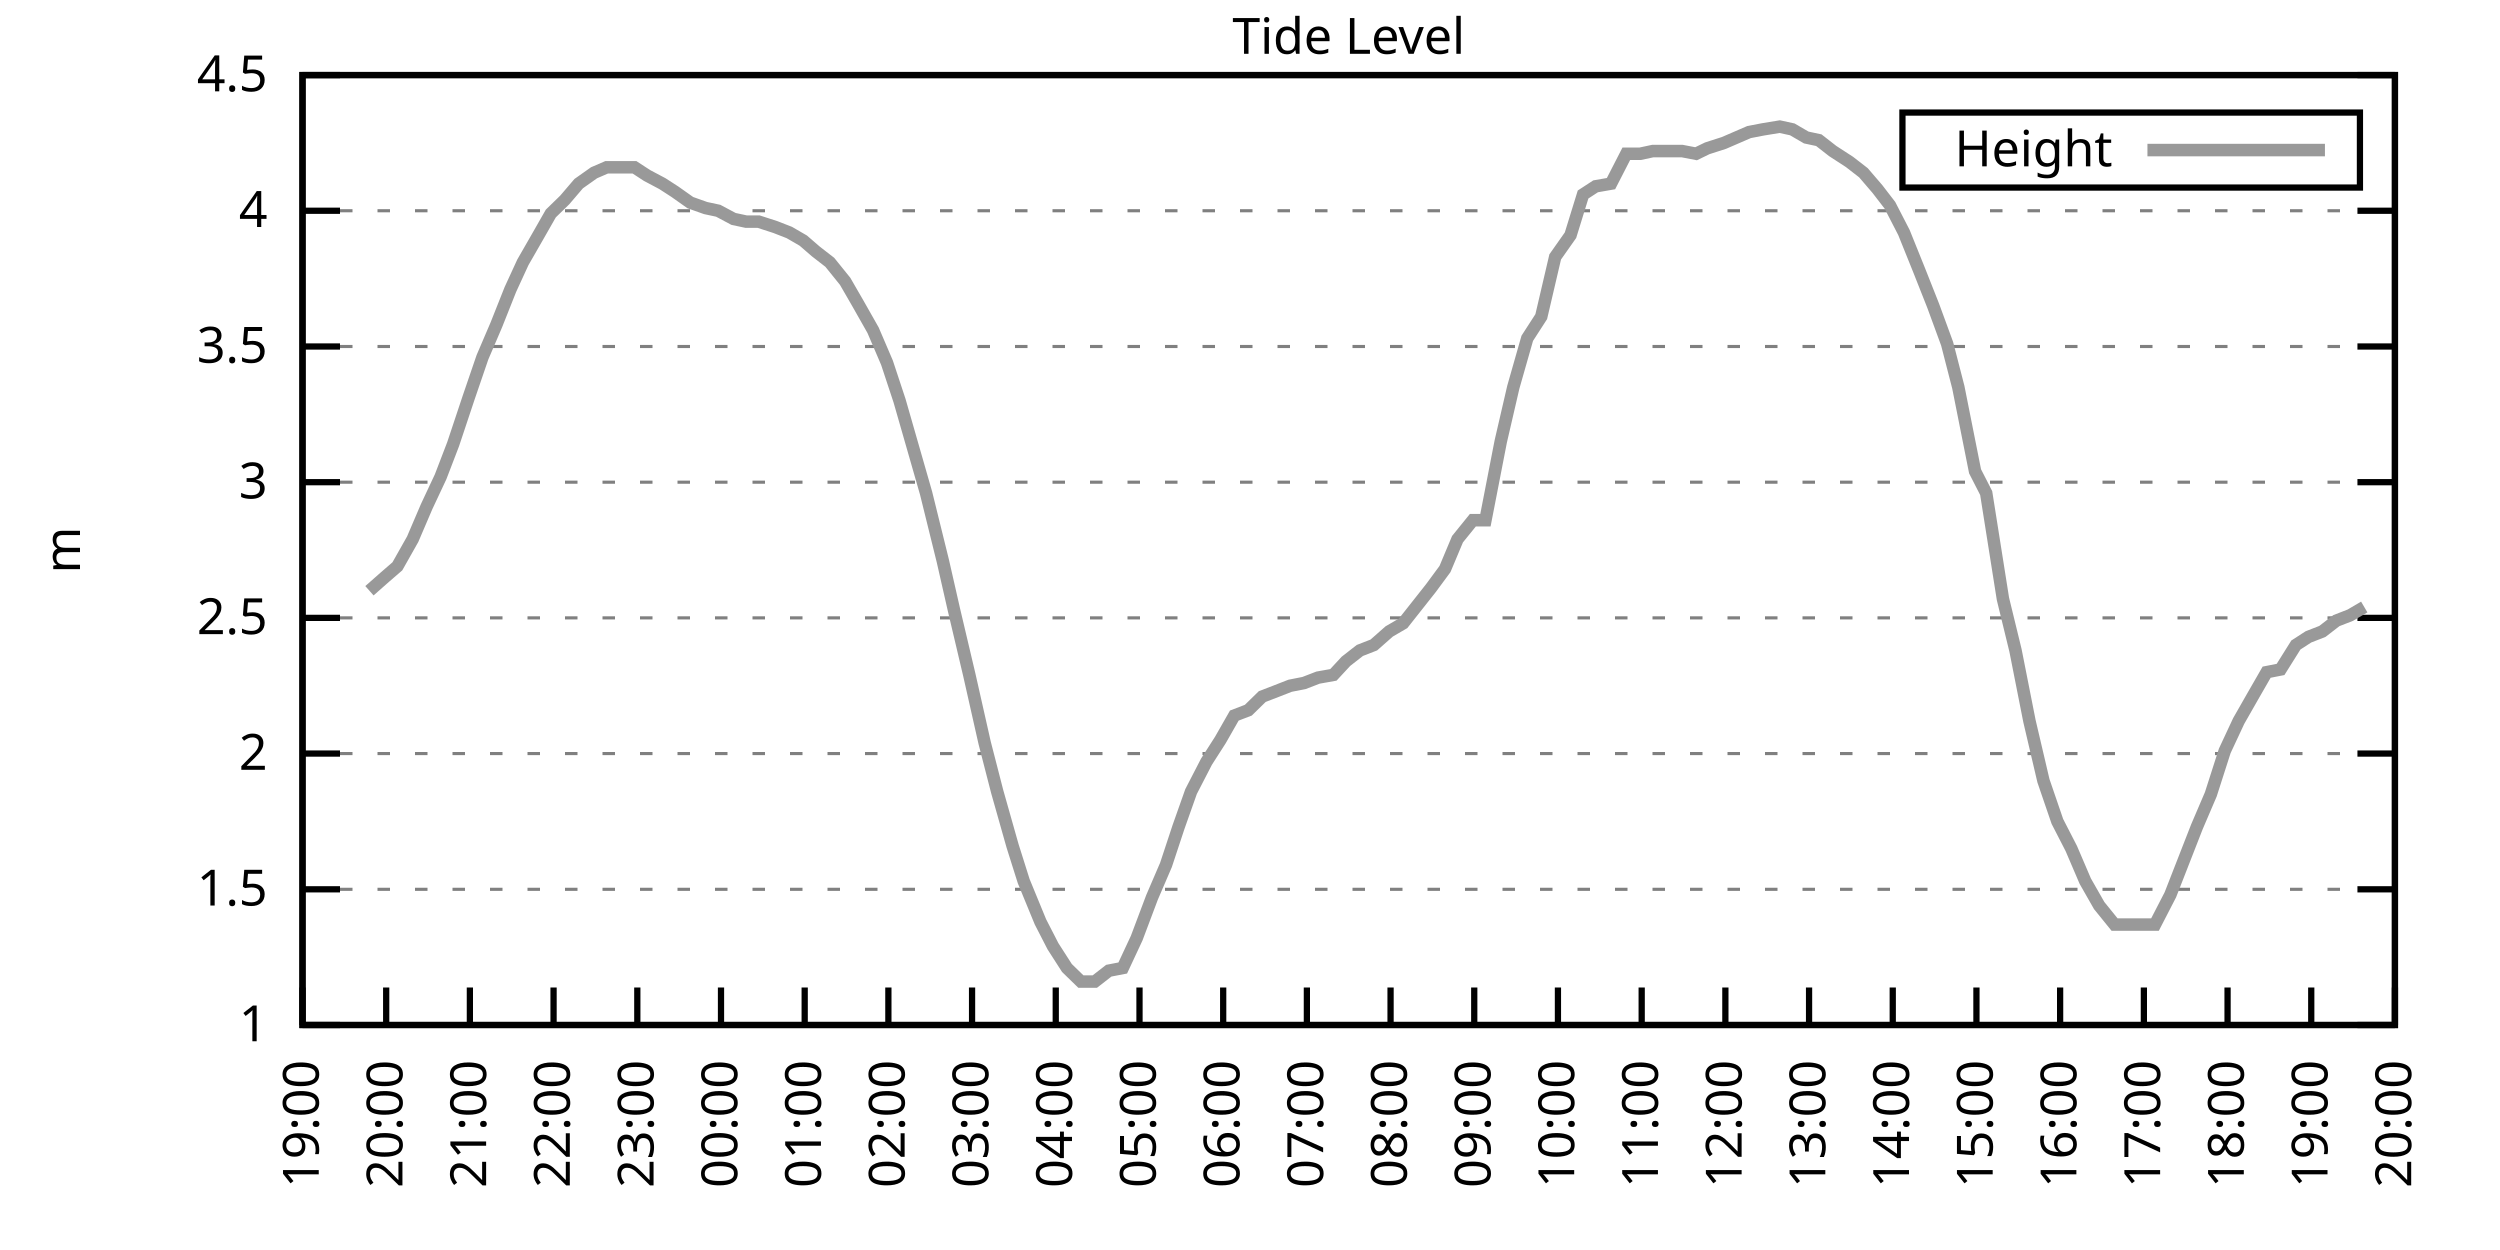
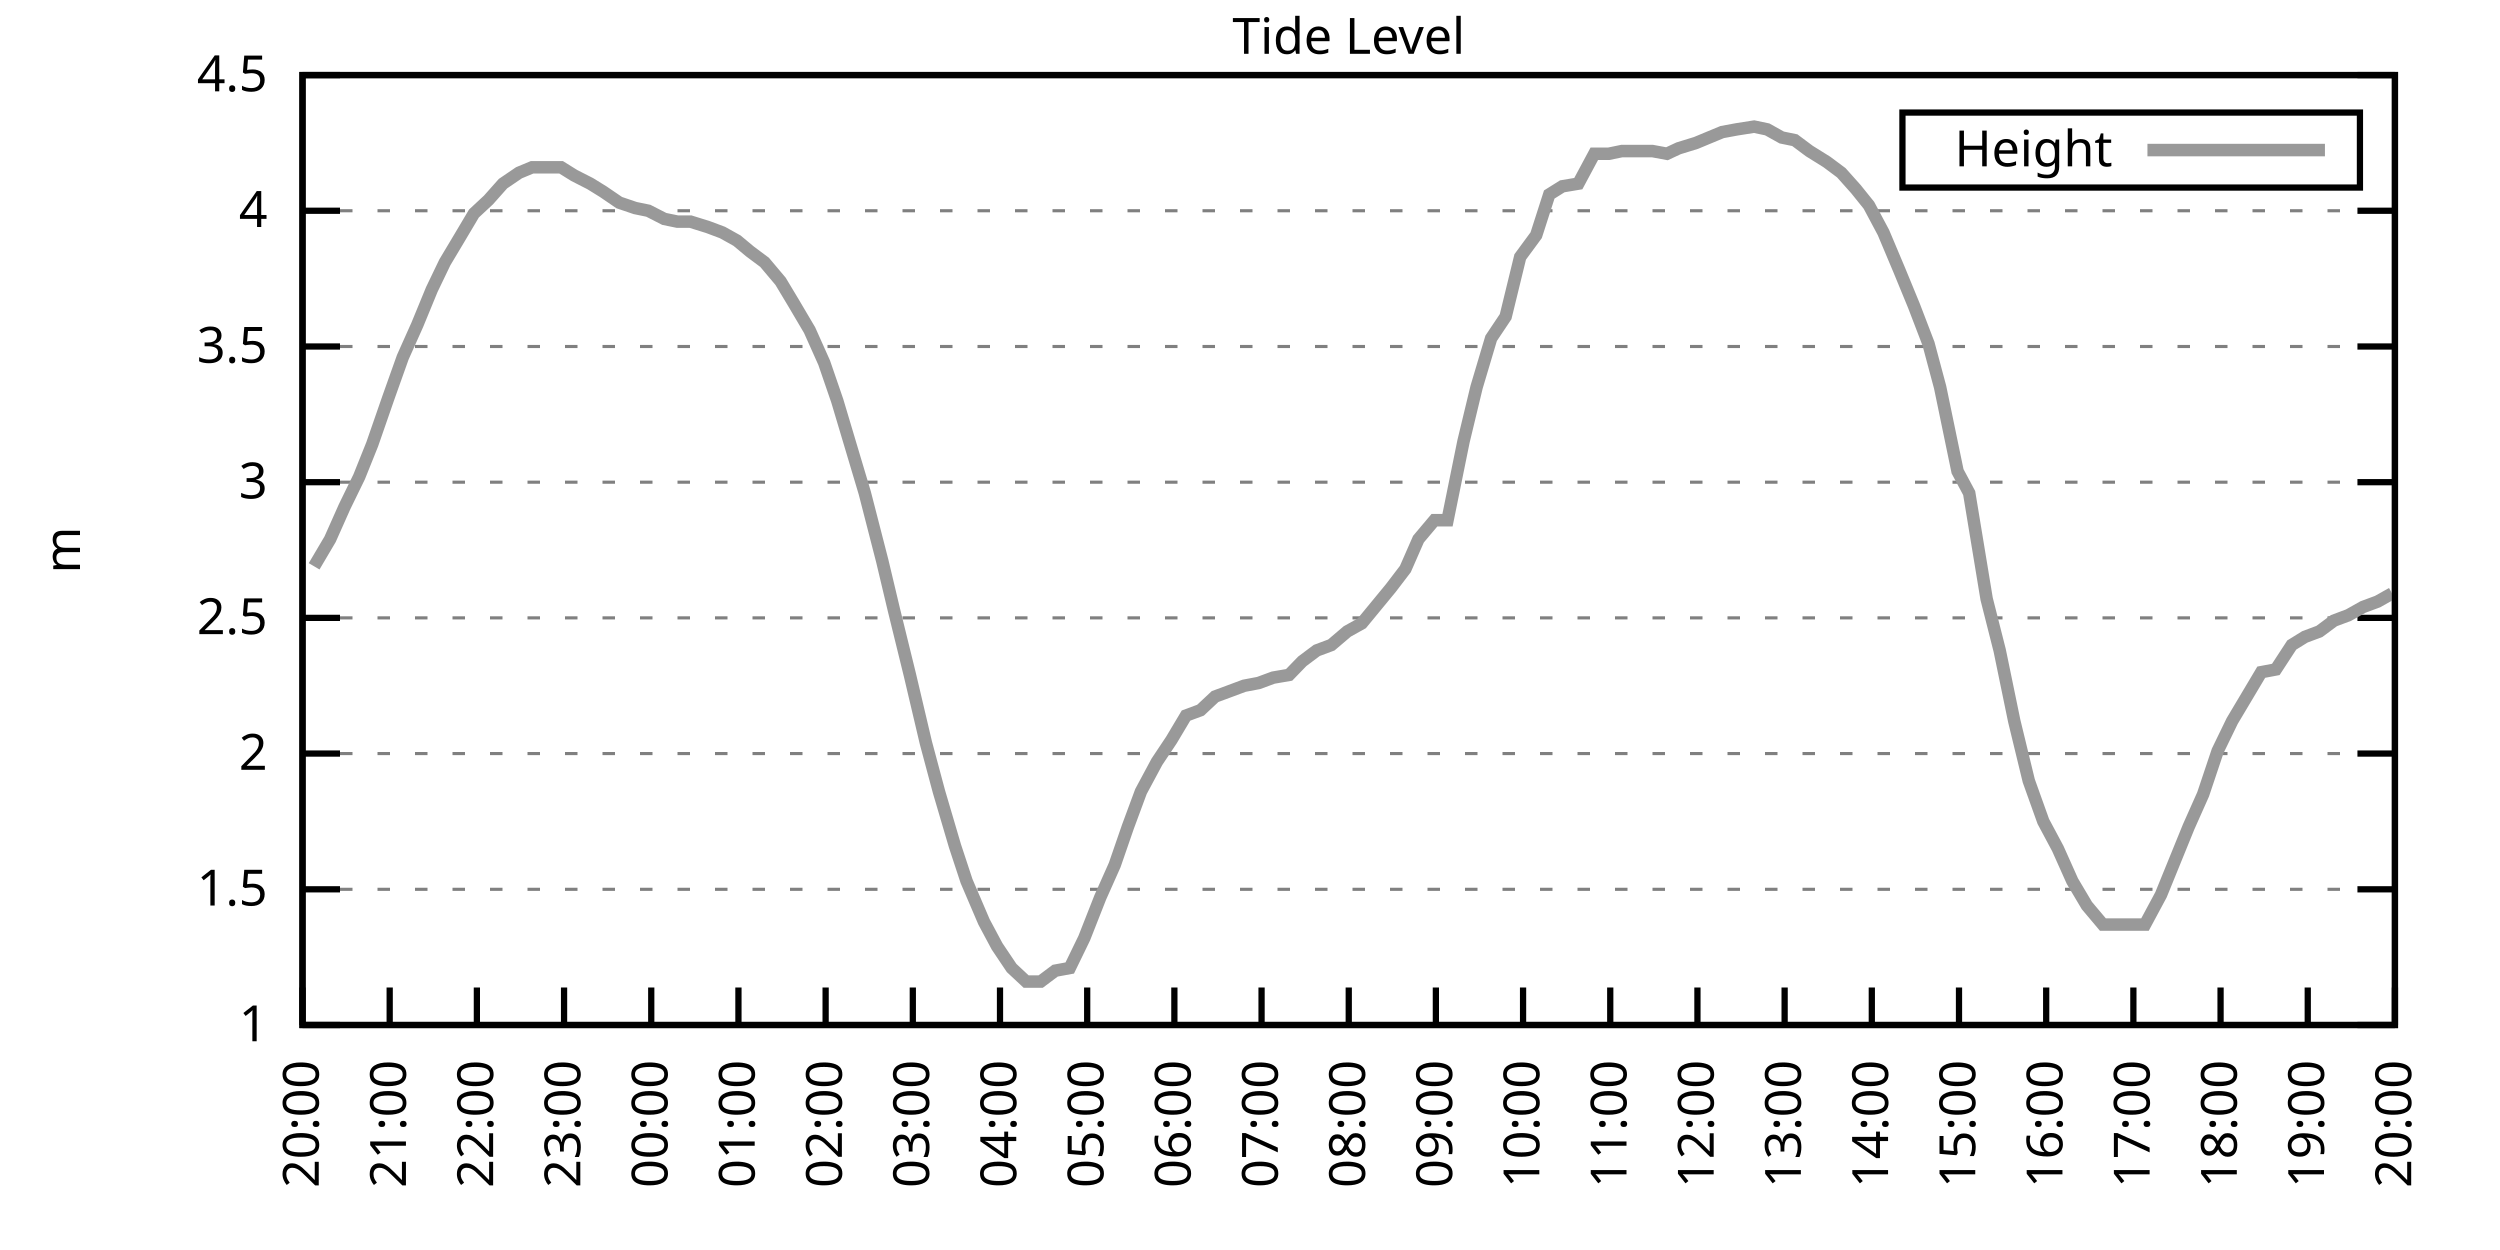
<svg xmlns="http://www.w3.org/2000/svg" xmlns:xlink="http://www.w3.org/1999/xlink" width="400" height="200" viewBox="0 0 400 200">
  <g id="gnuplot_canvas">
    <rect x="0" y="0" width="400" height="200" fill="none" />
    <defs>
      <circle id="gpDot" r="0.5" stroke-width="0.5" stroke="currentColor" />
      <path id="gpPt0" stroke-width="0.333" stroke="currentColor" d="M-1,0 h2 M0,-1 v2" />
      <path id="gpPt1" stroke-width="0.333" stroke="currentColor" d="M-1,-1 L1,1 M1,-1 L-1,1" />
      <path id="gpPt2" stroke-width="0.333" stroke="currentColor" d="M-1,0 L1,0 M0,-1 L0,1 M-1,-1 L1,1 M-1,1 L1,-1" />
      <rect id="gpPt3" stroke-width="0.333" stroke="currentColor" x="-1" y="-1" width="2" height="2" />
      <rect id="gpPt4" stroke-width="0.333" stroke="currentColor" fill="currentColor" x="-1" y="-1" width="2" height="2" />
      <circle id="gpPt5" stroke-width="0.333" stroke="currentColor" cx="0" cy="0" r="1" />
      <use xlink:href="#gpPt5" id="gpPt6" fill="currentColor" stroke="none" />
      <path id="gpPt7" stroke-width="0.333" stroke="currentColor" d="M0,-1.33 L-1.33,0.67 L1.33,0.67 z" />
      <use xlink:href="#gpPt7" id="gpPt8" fill="currentColor" stroke="none" />
      <use xlink:href="#gpPt7" id="gpPt9" stroke="currentColor" transform="rotate(180)" />
      <use xlink:href="#gpPt9" id="gpPt10" fill="currentColor" stroke="none" />
      <use xlink:href="#gpPt3" id="gpPt11" stroke="currentColor" transform="rotate(45)" />
      <use xlink:href="#gpPt11" id="gpPt12" fill="currentColor" stroke="none" />
      <path id="gpPt13" stroke-width="0.333" stroke="currentColor" d="M0,1.330 L1.265,0.411 L0.782,-1.067 L-0.782,-1.076 L-1.265,0.411 z" />
      <use xlink:href="#gpPt13" id="gpPt14" fill="currentColor" stroke="none" />
      <filter id="textbox" filterUnits="objectBoundingBox" x="0" y="0" height="1" width="1">
        <feFlood flood-color="white" flood-opacity="1" result="bgnd" />
        <feComposite in="SourceGraphic" in2="bgnd" operator="atop" />
      </filter>
      <filter id="greybox" filterUnits="objectBoundingBox" x="0" y="0" height="1" width="1">
        <feFlood flood-color="lightgrey" flood-opacity="1" result="grey" />
        <feComposite in="SourceGraphic" in2="grey" operator="atop" />
      </filter>
    </defs>
    <g fill="none" color="white" stroke="currentColor" stroke-width="1.00" stroke-linecap="butt" stroke-linejoin="miter">
</g>
    <g fill="none" color="black" stroke="currentColor" stroke-width="1.00" stroke-linecap="butt" stroke-linejoin="miter">
      <g stroke="none" shape-rendering="crispEdges">
        <polygon fill="rgb(255, 255, 255)" points="48.40,164.00 383.18,164.00 383.18,12.02 48.40,12.02 " />
      </g>
    </g>
    <g fill="none" color="black" stroke="currentColor" stroke-width="1.00" stroke-linecap="butt" stroke-linejoin="miter">
</g>
    <g fill="none" color="black" stroke="black" stroke-width="0.50" stroke-linecap="butt" stroke-linejoin="miter">
</g>
    <g fill="none" color="gray" stroke="currentColor" stroke-width="0.50" stroke-linecap="butt" stroke-linejoin="miter">
      <path stroke="gray" stroke-dasharray="2,4" class="gridline" d="M48.40,164.00 L383.19,164.00  " />
    </g>
    <g fill="none" color="gray" stroke="gray" stroke-width="1.00" stroke-linecap="butt" stroke-linejoin="miter">
</g>
    <g fill="none" color="black" stroke="currentColor" stroke-width="1.00" stroke-linecap="butt" stroke-linejoin="miter">
      <path stroke="black" d="M48.40,164.00 L54.40,164.00 M383.19,164.00 L377.19,164.00  " />
      <g transform="translate(42.80,166.60)" stroke="none" fill="black" font-family="Sans" font-size="8.00" text-anchor="end">
        <text>
          <tspan font-family="Sans"> 1</tspan>
        </text>
      </g>
    </g>
    <g fill="none" color="black" stroke="currentColor" stroke-width="1.00" stroke-linecap="butt" stroke-linejoin="miter">
</g>
    <g fill="none" color="black" stroke="black" stroke-width="0.50" stroke-linecap="butt" stroke-linejoin="miter">
</g>
    <g fill="none" color="gray" stroke="currentColor" stroke-width="0.50" stroke-linecap="butt" stroke-linejoin="miter">
      <path stroke="gray" stroke-dasharray="2,4" class="gridline" d="M48.40,142.29 L383.19,142.29  " />
    </g>
    <g fill="none" color="gray" stroke="gray" stroke-width="1.00" stroke-linecap="butt" stroke-linejoin="miter">
</g>
    <g fill="none" color="black" stroke="currentColor" stroke-width="1.00" stroke-linecap="butt" stroke-linejoin="miter">
      <path stroke="black" d="M48.40,142.29 L54.40,142.29 M383.19,142.29 L377.19,142.29  " />
      <g transform="translate(42.80,144.89)" stroke="none" fill="black" font-family="Sans" font-size="8.00" text-anchor="end">
        <text>
          <tspan font-family="Sans"> 1.5</tspan>
        </text>
      </g>
    </g>
    <g fill="none" color="black" stroke="currentColor" stroke-width="1.00" stroke-linecap="butt" stroke-linejoin="miter">
</g>
    <g fill="none" color="black" stroke="black" stroke-width="0.50" stroke-linecap="butt" stroke-linejoin="miter">
</g>
    <g fill="none" color="gray" stroke="currentColor" stroke-width="0.50" stroke-linecap="butt" stroke-linejoin="miter">
      <path stroke="gray" stroke-dasharray="2,4" class="gridline" d="M48.40,120.57 L383.19,120.57  " />
    </g>
    <g fill="none" color="gray" stroke="gray" stroke-width="1.00" stroke-linecap="butt" stroke-linejoin="miter">
</g>
    <g fill="none" color="black" stroke="currentColor" stroke-width="1.00" stroke-linecap="butt" stroke-linejoin="miter">
      <path stroke="black" d="M48.40,120.57 L54.40,120.57 M383.19,120.57 L377.19,120.57  " />
      <g transform="translate(42.80,123.17)" stroke="none" fill="black" font-family="Sans" font-size="8.00" text-anchor="end">
        <text>
          <tspan font-family="Sans"> 2</tspan>
        </text>
      </g>
    </g>
    <g fill="none" color="black" stroke="currentColor" stroke-width="1.00" stroke-linecap="butt" stroke-linejoin="miter">
</g>
    <g fill="none" color="black" stroke="black" stroke-width="0.50" stroke-linecap="butt" stroke-linejoin="miter">
</g>
    <g fill="none" color="gray" stroke="currentColor" stroke-width="0.50" stroke-linecap="butt" stroke-linejoin="miter">
      <path stroke="gray" stroke-dasharray="2,4" class="gridline" d="M48.40,98.86 L383.19,98.86  " />
    </g>
    <g fill="none" color="gray" stroke="gray" stroke-width="1.00" stroke-linecap="butt" stroke-linejoin="miter">
</g>
    <g fill="none" color="black" stroke="currentColor" stroke-width="1.00" stroke-linecap="butt" stroke-linejoin="miter">
      <path stroke="black" d="M48.40,98.86 L54.40,98.86 M383.19,98.86 L377.19,98.86  " />
      <g transform="translate(42.80,101.46)" stroke="none" fill="black" font-family="Sans" font-size="8.00" text-anchor="end">
        <text>
          <tspan font-family="Sans"> 2.5</tspan>
        </text>
      </g>
    </g>
    <g fill="none" color="black" stroke="currentColor" stroke-width="1.00" stroke-linecap="butt" stroke-linejoin="miter">
</g>
    <g fill="none" color="black" stroke="black" stroke-width="0.50" stroke-linecap="butt" stroke-linejoin="miter">
</g>
    <g fill="none" color="gray" stroke="currentColor" stroke-width="0.50" stroke-linecap="butt" stroke-linejoin="miter">
      <path stroke="gray" stroke-dasharray="2,4" class="gridline" d="M48.40,77.15 L383.19,77.15  " />
    </g>
    <g fill="none" color="gray" stroke="gray" stroke-width="1.00" stroke-linecap="butt" stroke-linejoin="miter">
</g>
    <g fill="none" color="black" stroke="currentColor" stroke-width="1.00" stroke-linecap="butt" stroke-linejoin="miter">
      <path stroke="black" d="M48.40,77.15 L54.40,77.15 M383.19,77.15 L377.19,77.15  " />
      <g transform="translate(42.80,79.75)" stroke="none" fill="black" font-family="Sans" font-size="8.00" text-anchor="end">
        <text>
          <tspan font-family="Sans"> 3</tspan>
        </text>
      </g>
    </g>
    <g fill="none" color="black" stroke="currentColor" stroke-width="1.00" stroke-linecap="butt" stroke-linejoin="miter">
</g>
    <g fill="none" color="black" stroke="black" stroke-width="0.50" stroke-linecap="butt" stroke-linejoin="miter">
</g>
    <g fill="none" color="gray" stroke="currentColor" stroke-width="0.50" stroke-linecap="butt" stroke-linejoin="miter">
      <path stroke="gray" stroke-dasharray="2,4" class="gridline" d="M48.40,55.44 L383.19,55.44  " />
    </g>
    <g fill="none" color="gray" stroke="gray" stroke-width="1.00" stroke-linecap="butt" stroke-linejoin="miter">
</g>
    <g fill="none" color="black" stroke="currentColor" stroke-width="1.00" stroke-linecap="butt" stroke-linejoin="miter">
      <path stroke="black" d="M48.40,55.44 L54.40,55.44 M383.19,55.44 L377.19,55.44  " />
      <g transform="translate(42.80,58.04)" stroke="none" fill="black" font-family="Sans" font-size="8.00" text-anchor="end">
        <text>
          <tspan font-family="Sans"> 3.5</tspan>
        </text>
      </g>
    </g>
    <g fill="none" color="black" stroke="currentColor" stroke-width="1.00" stroke-linecap="butt" stroke-linejoin="miter">
</g>
    <g fill="none" color="black" stroke="black" stroke-width="0.50" stroke-linecap="butt" stroke-linejoin="miter">
</g>
    <g fill="none" color="gray" stroke="currentColor" stroke-width="0.50" stroke-linecap="butt" stroke-linejoin="miter">
      <path stroke="gray" stroke-dasharray="2,4" class="gridline" d="M48.40,33.72 L383.19,33.72  " />
    </g>
    <g fill="none" color="gray" stroke="gray" stroke-width="1.00" stroke-linecap="butt" stroke-linejoin="miter">
</g>
    <g fill="none" color="black" stroke="currentColor" stroke-width="1.00" stroke-linecap="butt" stroke-linejoin="miter">
      <path stroke="black" d="M48.40,33.72 L54.40,33.72 M383.19,33.72 L377.19,33.72  " />
      <g transform="translate(42.80,36.32)" stroke="none" fill="black" font-family="Sans" font-size="8.00" text-anchor="end">
        <text>
          <tspan font-family="Sans"> 4</tspan>
        </text>
      </g>
    </g>
    <g fill="none" color="black" stroke="currentColor" stroke-width="1.00" stroke-linecap="butt" stroke-linejoin="miter">
</g>
    <g fill="none" color="black" stroke="black" stroke-width="0.50" stroke-linecap="butt" stroke-linejoin="miter">
</g>
    <g fill="none" color="gray" stroke="currentColor" stroke-width="0.50" stroke-linecap="butt" stroke-linejoin="miter">
      <path stroke="gray" stroke-dasharray="2,4" class="gridline" d="M48.40,12.01 L383.19,12.01  " />
    </g>
    <g fill="none" color="gray" stroke="gray" stroke-width="1.00" stroke-linecap="butt" stroke-linejoin="miter">
</g>
    <g fill="none" color="black" stroke="currentColor" stroke-width="1.00" stroke-linecap="butt" stroke-linejoin="miter">
      <path stroke="black" d="M48.40,12.01 L54.40,12.01 M383.19,12.01 L377.19,12.01  " />
      <g transform="translate(42.80,14.61)" stroke="none" fill="black" font-family="Sans" font-size="8.00" text-anchor="end">
        <text>
          <tspan font-family="Sans"> 4.5</tspan>
        </text>
      </g>
    </g>
    <g fill="none" color="black" stroke="currentColor" stroke-width="1.00" stroke-linecap="butt" stroke-linejoin="miter">
      <path stroke="black" d="M48.40,164.00 L48.40,158.00  " />
      <g transform="translate(51.00,169.60) rotate(270.00)" stroke="none" fill="black" font-family="Sans" font-size="8.00" text-anchor="end">
        <text>
-           <tspan font-family="Sans">19:00</tspan>
-         </text>
-       </g>
-     </g>
-     <g fill="none" color="black" stroke="currentColor" stroke-width="1.00" stroke-linecap="butt" stroke-linejoin="miter">
-       <path stroke="black" d="M61.79,164.00 L61.79,158.00  " />
-       <g transform="translate(64.39,169.60) rotate(270.00)" stroke="none" fill="black" font-family="Sans" font-size="8.00" text-anchor="end">
-         <text>
          <tspan font-family="Sans">20:00</tspan>
        </text>
      </g>
    </g>
    <g fill="none" color="black" stroke="currentColor" stroke-width="1.00" stroke-linecap="butt" stroke-linejoin="miter">
-       <path stroke="black" d="M75.18,164.00 L75.18,158.00  " />
-       <g transform="translate(77.78,169.60) rotate(270.00)" stroke="none" fill="black" font-family="Sans" font-size="8.00" text-anchor="end">
+       <path stroke="black" d="M62.35,164.00 L62.35,158.00  " />
+       <g transform="translate(64.95,169.60) rotate(270.00)" stroke="none" fill="black" font-family="Sans" font-size="8.00" text-anchor="end">
        <text>
          <tspan font-family="Sans">21:00</tspan>
        </text>
      </g>
    </g>
    <g fill="none" color="black" stroke="currentColor" stroke-width="1.00" stroke-linecap="butt" stroke-linejoin="miter">
-       <path stroke="black" d="M88.57,164.00 L88.57,158.00  " />
-       <g transform="translate(91.17,169.60) rotate(270.00)" stroke="none" fill="black" font-family="Sans" font-size="8.00" text-anchor="end">
+       <path stroke="black" d="M76.30,164.00 L76.30,158.00  " />
+       <g transform="translate(78.90,169.60) rotate(270.00)" stroke="none" fill="black" font-family="Sans" font-size="8.00" text-anchor="end">
        <text>
          <tspan font-family="Sans">22:00</tspan>
        </text>
      </g>
    </g>
    <g fill="none" color="black" stroke="currentColor" stroke-width="1.00" stroke-linecap="butt" stroke-linejoin="miter">
-       <path stroke="black" d="M101.97,164.00 L101.97,158.00  " />
-       <g transform="translate(104.57,169.60) rotate(270.00)" stroke="none" fill="black" font-family="Sans" font-size="8.00" text-anchor="end">
+       <path stroke="black" d="M90.25,164.00 L90.25,158.00  " />
+       <g transform="translate(92.85,169.60) rotate(270.00)" stroke="none" fill="black" font-family="Sans" font-size="8.00" text-anchor="end">
        <text>
          <tspan font-family="Sans">23:00</tspan>
        </text>
      </g>
    </g>
    <g fill="none" color="black" stroke="currentColor" stroke-width="1.00" stroke-linecap="butt" stroke-linejoin="miter">
-       <path stroke="black" d="M115.36,164.00 L115.36,158.00  " />
-       <g transform="translate(117.96,169.60) rotate(270.00)" stroke="none" fill="black" font-family="Sans" font-size="8.00" text-anchor="end">
+       <path stroke="black" d="M104.20,164.00 L104.20,158.00  " />
+       <g transform="translate(106.80,169.60) rotate(270.00)" stroke="none" fill="black" font-family="Sans" font-size="8.00" text-anchor="end">
        <text>
          <tspan font-family="Sans">00:00</tspan>
        </text>
      </g>
    </g>
    <g fill="none" color="black" stroke="currentColor" stroke-width="1.00" stroke-linecap="butt" stroke-linejoin="miter">
-       <path stroke="black" d="M128.75,164.00 L128.75,158.00  " />
-       <g transform="translate(131.35,169.60) rotate(270.00)" stroke="none" fill="black" font-family="Sans" font-size="8.00" text-anchor="end">
+       <path stroke="black" d="M118.15,164.00 L118.15,158.00  " />
+       <g transform="translate(120.75,169.60) rotate(270.00)" stroke="none" fill="black" font-family="Sans" font-size="8.00" text-anchor="end">
        <text>
          <tspan font-family="Sans">01:00</tspan>
        </text>
      </g>
    </g>
    <g fill="none" color="black" stroke="currentColor" stroke-width="1.00" stroke-linecap="butt" stroke-linejoin="miter">
-       <path stroke="black" d="M142.14,164.00 L142.14,158.00  " />
-       <g transform="translate(144.74,169.60) rotate(270.00)" stroke="none" fill="black" font-family="Sans" font-size="8.00" text-anchor="end">
+       <path stroke="black" d="M132.10,164.00 L132.10,158.00  " />
+       <g transform="translate(134.70,169.60) rotate(270.00)" stroke="none" fill="black" font-family="Sans" font-size="8.00" text-anchor="end">
        <text>
          <tspan font-family="Sans">02:00</tspan>
        </text>
      </g>
    </g>
    <g fill="none" color="black" stroke="currentColor" stroke-width="1.00" stroke-linecap="butt" stroke-linejoin="miter">
-       <path stroke="black" d="M155.53,164.00 L155.53,158.00  " />
-       <g transform="translate(158.13,169.60) rotate(270.00)" stroke="none" fill="black" font-family="Sans" font-size="8.00" text-anchor="end">
+       <path stroke="black" d="M146.05,164.00 L146.05,158.00  " />
+       <g transform="translate(148.65,169.60) rotate(270.00)" stroke="none" fill="black" font-family="Sans" font-size="8.00" text-anchor="end">
        <text>
          <tspan font-family="Sans">03:00</tspan>
        </text>
      </g>
    </g>
    <g fill="none" color="black" stroke="currentColor" stroke-width="1.00" stroke-linecap="butt" stroke-linejoin="miter">
-       <path stroke="black" d="M168.92,164.00 L168.92,158.00  " />
-       <g transform="translate(171.52,169.60) rotate(270.00)" stroke="none" fill="black" font-family="Sans" font-size="8.00" text-anchor="end">
+       <path stroke="black" d="M160.00,164.00 L160.00,158.00  " />
+       <g transform="translate(162.60,169.60) rotate(270.00)" stroke="none" fill="black" font-family="Sans" font-size="8.00" text-anchor="end">
        <text>
          <tspan font-family="Sans">04:00</tspan>
        </text>
      </g>
    </g>
    <g fill="none" color="black" stroke="currentColor" stroke-width="1.00" stroke-linecap="butt" stroke-linejoin="miter">
-       <path stroke="black" d="M182.32,164.00 L182.32,158.00  " />
-       <g transform="translate(184.92,169.60) rotate(270.00)" stroke="none" fill="black" font-family="Sans" font-size="8.00" text-anchor="end">
+       <path stroke="black" d="M173.95,164.00 L173.95,158.00  " />
+       <g transform="translate(176.55,169.60) rotate(270.00)" stroke="none" fill="black" font-family="Sans" font-size="8.00" text-anchor="end">
        <text>
          <tspan font-family="Sans">05:00</tspan>
        </text>
      </g>
    </g>
    <g fill="none" color="black" stroke="currentColor" stroke-width="1.00" stroke-linecap="butt" stroke-linejoin="miter">
-       <path stroke="black" d="M195.71,164.00 L195.71,158.00  " />
-       <g transform="translate(198.31,169.60) rotate(270.00)" stroke="none" fill="black" font-family="Sans" font-size="8.00" text-anchor="end">
+       <path stroke="black" d="M187.90,164.00 L187.90,158.00  " />
+       <g transform="translate(190.50,169.60) rotate(270.00)" stroke="none" fill="black" font-family="Sans" font-size="8.00" text-anchor="end">
        <text>
          <tspan font-family="Sans">06:00</tspan>
        </text>
      </g>
    </g>
    <g fill="none" color="black" stroke="currentColor" stroke-width="1.00" stroke-linecap="butt" stroke-linejoin="miter">
-       <path stroke="black" d="M209.10,164.00 L209.10,158.00  " />
-       <g transform="translate(211.70,169.60) rotate(270.00)" stroke="none" fill="black" font-family="Sans" font-size="8.00" text-anchor="end">
+       <path stroke="black" d="M201.85,164.00 L201.85,158.00  " />
+       <g transform="translate(204.45,169.60) rotate(270.00)" stroke="none" fill="black" font-family="Sans" font-size="8.00" text-anchor="end">
        <text>
          <tspan font-family="Sans">07:00</tspan>
        </text>
      </g>
    </g>
    <g fill="none" color="black" stroke="currentColor" stroke-width="1.00" stroke-linecap="butt" stroke-linejoin="miter">
-       <path stroke="black" d="M222.49,164.00 L222.49,158.00  " />
-       <g transform="translate(225.09,169.60) rotate(270.00)" stroke="none" fill="black" font-family="Sans" font-size="8.00" text-anchor="end">
+       <path stroke="black" d="M215.80,164.00 L215.80,158.00  " />
+       <g transform="translate(218.40,169.60) rotate(270.00)" stroke="none" fill="black" font-family="Sans" font-size="8.00" text-anchor="end">
        <text>
          <tspan font-family="Sans">08:00</tspan>
        </text>
      </g>
    </g>
    <g fill="none" color="black" stroke="currentColor" stroke-width="1.00" stroke-linecap="butt" stroke-linejoin="miter">
-       <path stroke="black" d="M235.88,164.00 L235.88,158.00  " />
-       <g transform="translate(238.48,169.60) rotate(270.00)" stroke="none" fill="black" font-family="Sans" font-size="8.00" text-anchor="end">
+       <path stroke="black" d="M229.74,164.00 L229.74,158.00  " />
+       <g transform="translate(232.34,169.60) rotate(270.00)" stroke="none" fill="black" font-family="Sans" font-size="8.00" text-anchor="end">
        <text>
          <tspan font-family="Sans">09:00</tspan>
        </text>
      </g>
    </g>
    <g fill="none" color="black" stroke="currentColor" stroke-width="1.00" stroke-linecap="butt" stroke-linejoin="miter">
-       <path stroke="black" d="M249.27,164.00 L249.27,158.00  " />
-       <g transform="translate(251.87,169.60) rotate(270.00)" stroke="none" fill="black" font-family="Sans" font-size="8.00" text-anchor="end">
+       <path stroke="black" d="M243.69,164.00 L243.69,158.00  " />
+       <g transform="translate(246.29,169.60) rotate(270.00)" stroke="none" fill="black" font-family="Sans" font-size="8.00" text-anchor="end">
        <text>
          <tspan font-family="Sans">10:00</tspan>
        </text>
      </g>
    </g>
    <g fill="none" color="black" stroke="currentColor" stroke-width="1.00" stroke-linecap="butt" stroke-linejoin="miter">
-       <path stroke="black" d="M262.67,164.00 L262.67,158.00  " />
-       <g transform="translate(265.27,169.60) rotate(270.00)" stroke="none" fill="black" font-family="Sans" font-size="8.00" text-anchor="end">
+       <path stroke="black" d="M257.64,164.00 L257.64,158.00  " />
+       <g transform="translate(260.24,169.60) rotate(270.00)" stroke="none" fill="black" font-family="Sans" font-size="8.00" text-anchor="end">
        <text>
          <tspan font-family="Sans">11:00</tspan>
        </text>
      </g>
    </g>
    <g fill="none" color="black" stroke="currentColor" stroke-width="1.00" stroke-linecap="butt" stroke-linejoin="miter">
-       <path stroke="black" d="M276.06,164.00 L276.06,158.00  " />
-       <g transform="translate(278.66,169.60) rotate(270.00)" stroke="none" fill="black" font-family="Sans" font-size="8.00" text-anchor="end">
+       <path stroke="black" d="M271.59,164.00 L271.59,158.00  " />
+       <g transform="translate(274.19,169.60) rotate(270.00)" stroke="none" fill="black" font-family="Sans" font-size="8.00" text-anchor="end">
        <text>
          <tspan font-family="Sans">12:00</tspan>
        </text>
      </g>
    </g>
    <g fill="none" color="black" stroke="currentColor" stroke-width="1.00" stroke-linecap="butt" stroke-linejoin="miter">
-       <path stroke="black" d="M289.45,164.00 L289.45,158.00  " />
-       <g transform="translate(292.05,169.60) rotate(270.00)" stroke="none" fill="black" font-family="Sans" font-size="8.00" text-anchor="end">
+       <path stroke="black" d="M285.54,164.00 L285.54,158.00  " />
+       <g transform="translate(288.14,169.60) rotate(270.00)" stroke="none" fill="black" font-family="Sans" font-size="8.00" text-anchor="end">
        <text>
          <tspan font-family="Sans">13:00</tspan>
        </text>
      </g>
    </g>
    <g fill="none" color="black" stroke="currentColor" stroke-width="1.00" stroke-linecap="butt" stroke-linejoin="miter">
-       <path stroke="black" d="M302.84,164.00 L302.84,158.00  " />
-       <g transform="translate(305.44,169.60) rotate(270.00)" stroke="none" fill="black" font-family="Sans" font-size="8.00" text-anchor="end">
+       <path stroke="black" d="M299.49,164.00 L299.49,158.00  " />
+       <g transform="translate(302.09,169.60) rotate(270.00)" stroke="none" fill="black" font-family="Sans" font-size="8.00" text-anchor="end">
        <text>
          <tspan font-family="Sans">14:00</tspan>
        </text>
      </g>
    </g>
    <g fill="none" color="black" stroke="currentColor" stroke-width="1.00" stroke-linecap="butt" stroke-linejoin="miter">
-       <path stroke="black" d="M316.23,164.00 L316.23,158.00  " />
-       <g transform="translate(318.83,169.60) rotate(270.00)" stroke="none" fill="black" font-family="Sans" font-size="8.00" text-anchor="end">
+       <path stroke="black" d="M313.44,164.00 L313.44,158.00  " />
+       <g transform="translate(316.04,169.60) rotate(270.00)" stroke="none" fill="black" font-family="Sans" font-size="8.00" text-anchor="end">
        <text>
          <tspan font-family="Sans">15:00</tspan>
        </text>
      </g>
    </g>
    <g fill="none" color="black" stroke="currentColor" stroke-width="1.00" stroke-linecap="butt" stroke-linejoin="miter">
-       <path stroke="black" d="M329.62,164.00 L329.62,158.00  " />
-       <g transform="translate(332.22,169.60) rotate(270.00)" stroke="none" fill="black" font-family="Sans" font-size="8.00" text-anchor="end">
+       <path stroke="black" d="M327.39,164.00 L327.39,158.00  " />
+       <g transform="translate(329.99,169.60) rotate(270.00)" stroke="none" fill="black" font-family="Sans" font-size="8.00" text-anchor="end">
        <text>
          <tspan font-family="Sans">16:00</tspan>
        </text>
      </g>
    </g>
    <g fill="none" color="black" stroke="currentColor" stroke-width="1.00" stroke-linecap="butt" stroke-linejoin="miter">
-       <path stroke="black" d="M343.02,164.00 L343.02,158.00  " />
-       <g transform="translate(345.62,169.60) rotate(270.00)" stroke="none" fill="black" font-family="Sans" font-size="8.00" text-anchor="end">
+       <path stroke="black" d="M341.34,164.00 L341.34,158.00  " />
+       <g transform="translate(343.94,169.60) rotate(270.00)" stroke="none" fill="black" font-family="Sans" font-size="8.00" text-anchor="end">
        <text>
          <tspan font-family="Sans">17:00</tspan>
        </text>
      </g>
    </g>
    <g fill="none" color="black" stroke="currentColor" stroke-width="1.00" stroke-linecap="butt" stroke-linejoin="miter">
-       <path stroke="black" d="M356.41,164.00 L356.41,158.00  " />
-       <g transform="translate(359.01,169.60) rotate(270.00)" stroke="none" fill="black" font-family="Sans" font-size="8.00" text-anchor="end">
+       <path stroke="black" d="M355.29,164.00 L355.29,158.00  " />
+       <g transform="translate(357.89,169.60) rotate(270.00)" stroke="none" fill="black" font-family="Sans" font-size="8.00" text-anchor="end">
        <text>
          <tspan font-family="Sans">18:00</tspan>
        </text>
      </g>
    </g>
    <g fill="none" color="black" stroke="currentColor" stroke-width="1.00" stroke-linecap="butt" stroke-linejoin="miter">
-       <path stroke="black" d="M369.80,164.00 L369.80,158.00  " />
-       <g transform="translate(372.40,169.60) rotate(270.00)" stroke="none" fill="black" font-family="Sans" font-size="8.00" text-anchor="end">
+       <path stroke="black" d="M369.24,164.00 L369.24,158.00  " />
+       <g transform="translate(371.84,169.60) rotate(270.00)" stroke="none" fill="black" font-family="Sans" font-size="8.00" text-anchor="end">
        <text>
          <tspan font-family="Sans">19:00</tspan>
        </text>
      </g>
    </g>
    <g fill="none" color="black" stroke="currentColor" stroke-width="1.00" stroke-linecap="butt" stroke-linejoin="miter">
      <path stroke="black" d="M383.19,164.00 L383.19,158.00  " />
      <g transform="translate(385.79,169.60) rotate(270.00)" stroke="none" fill="black" font-family="Sans" font-size="8.00" text-anchor="end">
        <text>
          <tspan font-family="Sans">20:00</tspan>
        </text>
      </g>
    </g>
    <g fill="none" color="black" stroke="currentColor" stroke-width="1.00" stroke-linecap="butt" stroke-linejoin="miter">
</g>
    <g fill="none" color="black" stroke="currentColor" stroke-width="1.00" stroke-linecap="butt" stroke-linejoin="miter">
      <path stroke="black" d="M48.40,12.01 L48.40,164.00 L383.19,164.00 L383.19,12.01 L48.40,12.01 Z  " />
    </g>
    <g fill="none" color="black" stroke="currentColor" stroke-width="1.00" stroke-linecap="butt" stroke-linejoin="miter">
</g>
    <g fill="none" color="black" stroke="currentColor" stroke-width="1.00" stroke-linecap="butt" stroke-linejoin="miter">
      <path stroke="black" d="M304.39,30.01 L304.39,18.01 L377.59,18.01 L377.59,30.01 L304.39,30.01 Z  " />
    </g>
    <g id="Tide_level_plot_1">
      <g fill="none" color="white" stroke="black" stroke-width="2.00" stroke-linecap="butt" stroke-linejoin="miter">
</g>
      <g fill="none" color="black" stroke="currentColor" stroke-width="2.00" stroke-linecap="butt" stroke-linejoin="miter">
        <g transform="translate(337.99,26.61)" stroke="none" fill="black" font-family="Sans" font-size="8.00" text-anchor="end">
          <text>
            <tspan font-family="Sans">Height</tspan>
          </text>
        </g>
      </g>
      <g fill="none" color="black" stroke="currentColor" stroke-width="2.00" stroke-linecap="butt" stroke-linejoin="miter">
-         <path stroke="rgb(153, 153, 153)" d="M343.59,24.01 L371.99,24.01 M59.11,94.52 L61.57,92.35 L63.58,90.61 L66.03,86.27 L68.26,81.06 L70.50,76.28   L72.50,71.07 L74.96,63.69 L77.19,57.17 L79.42,51.96 L81.66,46.32 L83.66,41.97 L85.90,38.07 L88.13,34.16   L90.36,31.99 L92.59,29.38 L95.05,27.64 L97.06,26.77 L99.51,26.77 L101.52,26.77 L103.53,28.08 L105.98,29.38   L107.99,30.68 L110.45,32.42 L112.90,33.29 L114.91,33.72 L117.37,35.03 L119.38,35.46 L121.38,35.46 L124.06,36.33   L126.29,37.20 L128.53,38.50 L130.54,40.24 L132.77,41.97 L135.22,45.01 L137.23,48.49 L139.69,52.83 L141.92,58.04   L143.93,64.12 L148.17,78.89 L150.85,89.74 L152.63,97.56 L155.09,107.98 L157.54,118.84 L159.55,126.65 L162.01,135.34   L163.79,140.98 L166.47,147.50 L168.48,151.41 L170.71,154.88 L172.94,157.05 L175.17,157.05 L177.41,155.31 L179.64,154.88   L181.87,150.10 L184.32,143.59 L186.56,138.38 L188.57,132.30 L190.57,126.65 L193.03,121.88 L195.26,118.40 L197.49,114.49   L199.73,113.63 L201.96,111.45 L204.19,110.59 L206.42,109.72 L208.65,109.28 L210.88,108.42 L213.34,107.98 L215.35,105.81   L217.58,104.07 L219.81,103.20 L222.27,101.03 L224.50,99.73 L228.96,94.08 L231.20,91.04 L233.20,86.27 L235.66,83.23   L237.67,83.23 L240.12,70.63 L242.13,61.95 L244.36,54.13 L246.60,50.66 L248.83,41.11 L251.28,37.63 L253.29,31.12   L255.30,29.81 L257.76,29.38 L260.21,24.60 L262.44,24.60 L264.45,24.17 L266.91,24.17 L269.14,24.17 L271.37,24.60   L273.16,23.73 L275.83,22.87 L277.84,22.00 L279.85,21.13 L282.08,20.70 L284.76,20.26 L286.77,20.70 L289.00,22.00   L291.01,22.43 L293.24,24.17 L295.92,25.91 L298.15,27.64 L300.39,30.25 L302.39,32.85 L304.63,37.20 L307.08,43.28   L309.31,48.92 L311.54,55.00 L313.33,61.95 L316.01,75.41 L317.79,78.89 L320.47,95.82 L322.48,104.07 L324.71,115.36   L326.95,124.92 L329.18,131.43 L331.41,135.77 L333.64,140.98 L335.87,144.89 L338.33,147.93 L340.34,147.93 L342.79,147.93   L344.80,147.93 L347.26,143.16 L351.50,132.30 L353.73,127.09 L355.96,120.14 L358.19,115.36 L360.42,111.45 L362.66,107.55   L364.89,107.11 L367.34,103.20 L369.35,101.90 L371.58,101.03 L373.82,99.30 L376.05,98.43 L378.28,97.12  " />
+         <path stroke="rgb(153, 153, 153)" d="M343.59,24.01 L371.99,24.01 M50.26,90.61 L52.82,86.27 L55.14,81.06 L57.47,76.28 L59.56,71.07 L62.12,63.69   L64.44,57.17 L66.77,51.96 L69.09,46.32 L71.18,41.97 L73.51,38.07 L75.83,34.16 L78.16,31.99 L80.48,29.38   L83.04,27.64 L85.13,26.77 L87.69,26.77 L89.78,26.77 L91.88,28.08 L94.43,29.38 L96.53,30.68 L99.08,32.42   L101.64,33.29 L103.73,33.72 L106.29,35.03 L108.38,35.46 L110.48,35.46 L113.27,36.33 L115.59,37.20 L117.92,38.50   L120.01,40.24 L122.33,41.97 L124.89,45.01 L126.98,48.49 L129.54,52.83 L131.87,58.04 L133.96,64.12 L138.37,78.89   L141.16,89.74 L143.02,97.56 L145.58,107.98 L148.14,118.84 L150.23,126.65 L152.79,135.34 L154.65,140.98 L157.44,147.50   L159.53,151.41 L161.86,154.88 L164.18,157.05 L166.51,157.05 L168.83,155.31 L171.16,154.88 L173.48,150.10 L176.04,143.59   L178.36,138.38 L180.46,132.30 L182.55,126.65 L185.11,121.88 L187.43,118.40 L189.76,114.49 L192.08,113.63 L194.41,111.45   L196.73,110.59 L199.06,109.72 L201.38,109.28 L203.71,108.42 L206.26,107.98 L208.36,105.81 L210.68,104.07 L213.01,103.20   L215.56,101.03 L217.89,99.73 L222.54,94.08 L224.86,91.04 L226.95,86.27 L229.51,83.23 L231.60,83.23 L234.16,70.63   L236.25,61.95 L238.58,54.13 L240.90,50.66 L243.23,41.11 L245.79,37.63 L247.88,31.12 L249.97,29.81 L252.53,29.38   L255.09,24.60 L257.41,24.60 L259.50,24.17 L262.06,24.17 L264.39,24.17 L266.71,24.60 L268.57,23.73 L271.36,22.87   L273.45,22.00 L275.55,21.13 L277.87,20.70 L280.66,20.26 L282.75,20.70 L285.08,22.00 L287.17,22.43 L289.50,24.17   L292.29,25.91 L294.61,27.64 L296.94,30.25 L299.03,32.85 L301.35,37.20 L303.91,43.28 L306.23,48.92 L308.56,55.00   L310.42,61.95 L313.21,75.41 L315.07,78.89 L317.86,95.82 L319.95,104.07 L322.28,115.36 L324.60,124.92 L326.93,131.43   L329.25,135.77 L331.58,140.98 L333.90,144.89 L336.46,147.93 L338.55,147.93 L341.11,147.93 L343.20,147.93 L345.76,143.16   L350.18,132.30 L352.50,127.09 L354.83,120.14 L357.15,115.36 L359.48,111.45 L361.80,107.55 L364.13,107.11 L366.68,103.20   L368.78,101.90 L371.10,101.03 L373.43,99.30 L375.75,98.43 L378.08,97.12 L380.40,96.26 L382.73,94.95  " />
      </g>
    </g>
    <g fill="none" color="black" stroke="currentColor" stroke-width="2.00" stroke-linecap="butt" stroke-linejoin="miter">
</g>
    <g fill="none" color="black" stroke="black" stroke-width="1.00" stroke-linecap="butt" stroke-linejoin="miter">
</g>
    <g fill="none" color="black" stroke="currentColor" stroke-width="1.00" stroke-linecap="butt" stroke-linejoin="miter">
      <path stroke="black" d="M48.40,12.01 L48.40,164.00 L383.19,164.00 L383.19,12.01 L48.40,12.01 Z  " />
      <g transform="translate(12.80,88.01) rotate(270.00)" stroke="none" fill="black" font-family="Sans" font-size="8.00" text-anchor="middle">
        <text>
          <tspan font-family="Sans">m</tspan>
        </text>
      </g>
    </g>
    <g fill="none" color="black" stroke="currentColor" stroke-width="1.00" stroke-linecap="butt" stroke-linejoin="miter">
</g>
    <g fill="none" color="black" stroke="currentColor" stroke-width="1.00" stroke-linecap="butt" stroke-linejoin="miter">
      <g transform="translate(215.79,8.61)" stroke="none" fill="black" font-family="Sans" font-size="8.00" text-anchor="middle">
        <text>
          <tspan font-family="Sans">Tide Level</tspan>
        </text>
      </g>
    </g>
    <g fill="none" color="black" stroke="currentColor" stroke-width="1.00" stroke-linecap="butt" stroke-linejoin="miter">
</g>
  </g>
</svg>
